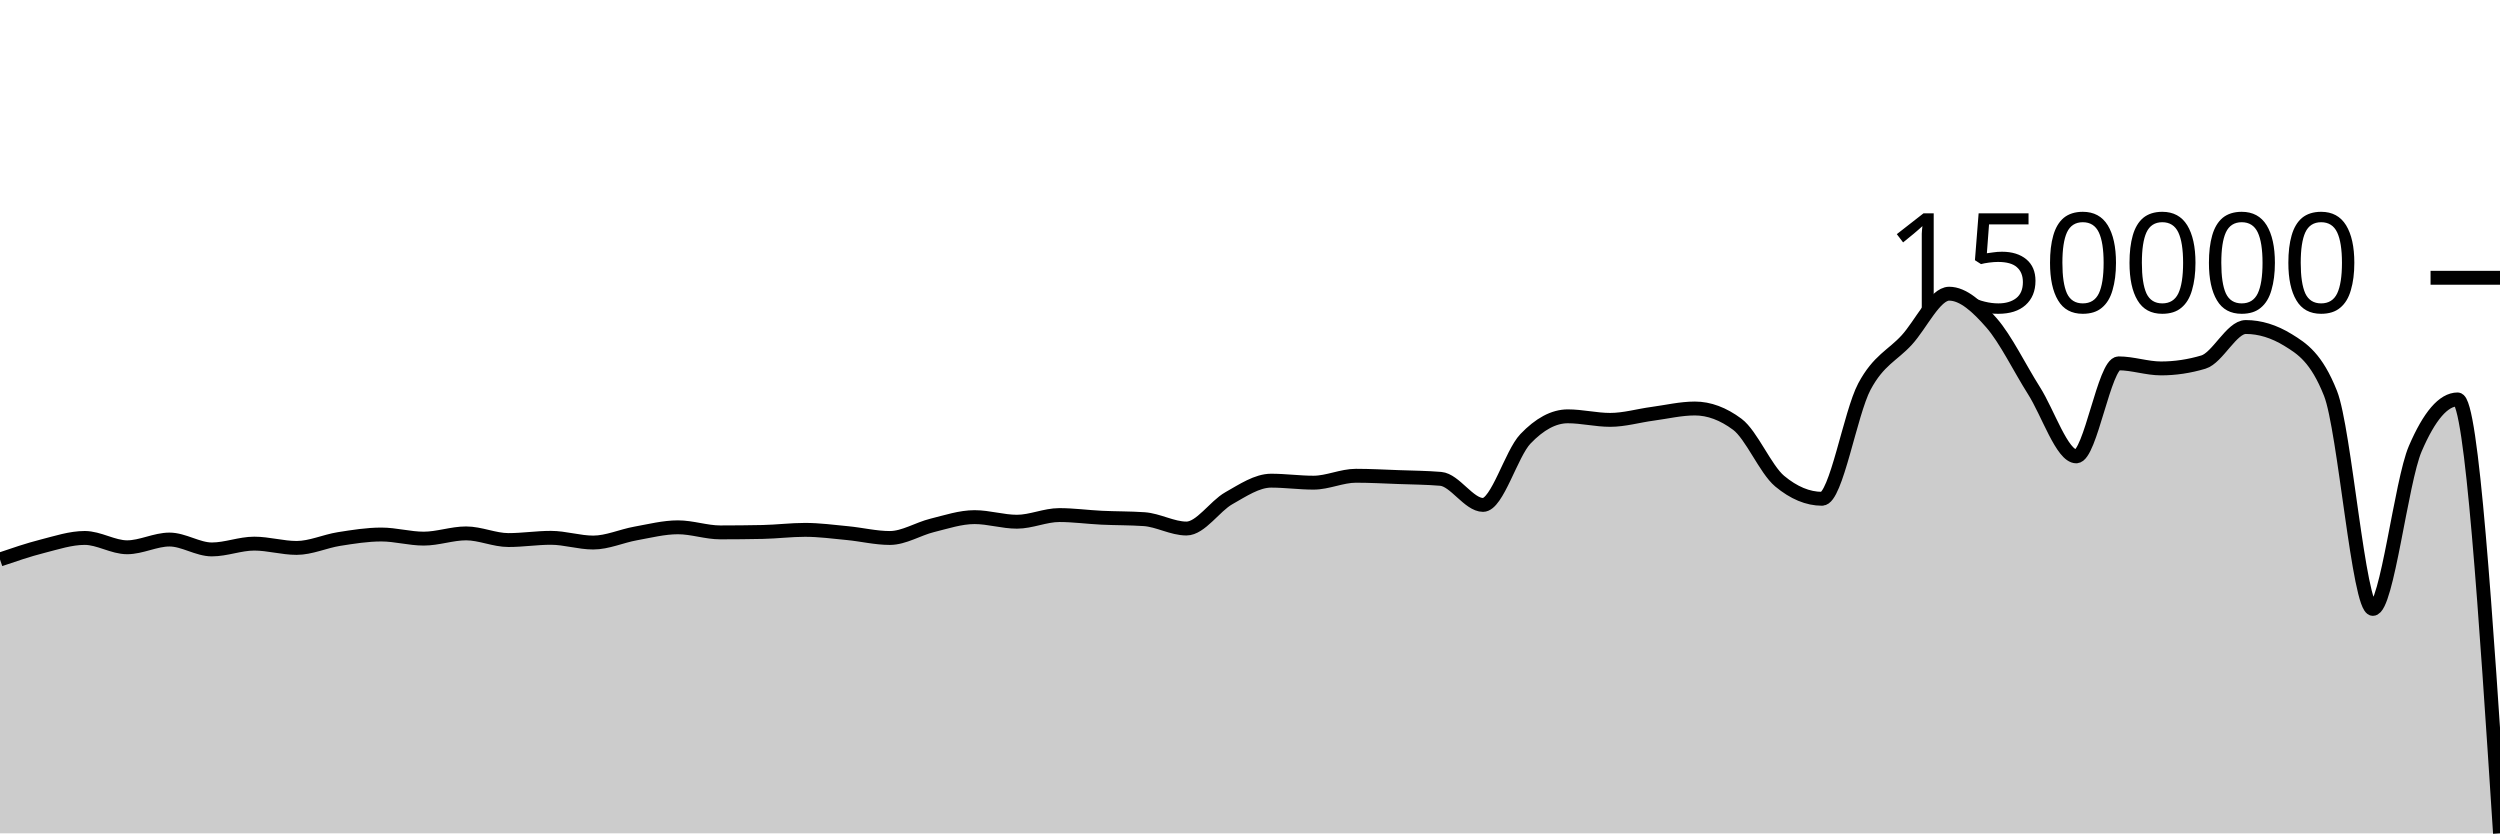
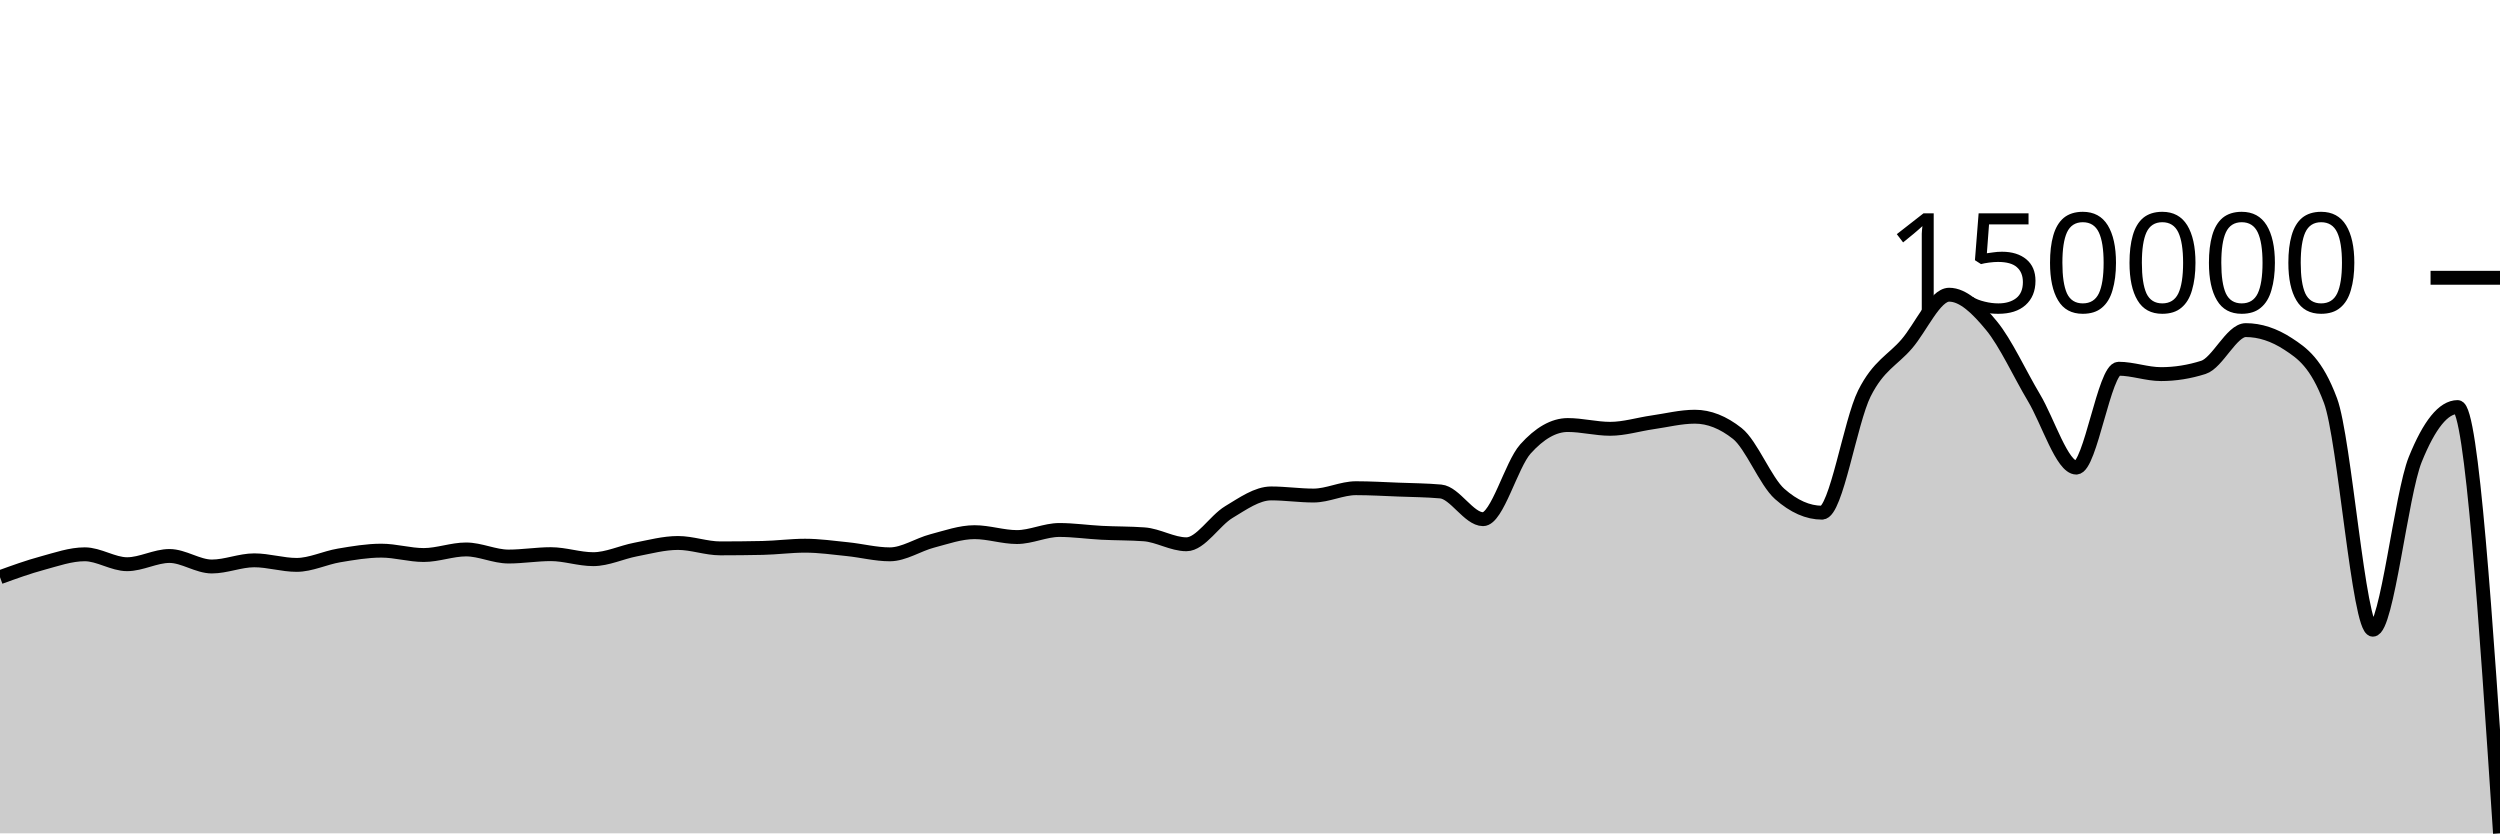
<svg xmlns="http://www.w3.org/2000/svg" viewBox="0 0 180 60">
  <g transform="translate(0,20)">
-     <path class="area" fill="rgba(0, 0, 0, 0.2)" d="M0,20.284C1.017,19.937,2.034,19.59,3.051,19.331C4.068,19.073,5.085,18.732,6.102,18.732C7.119,18.732,8.136,19.404,9.153,19.404C10.169,19.404,11.186,18.847,12.203,18.847C13.22,18.847,14.237,19.559,15.254,19.559C16.271,19.559,17.288,19.141,18.305,19.141C19.322,19.141,20.339,19.45,21.356,19.45C22.373,19.45,23.39,18.971,24.407,18.81C25.424,18.649,26.441,18.485,27.458,18.485C28.475,18.485,29.492,18.781,30.508,18.781C31.525,18.781,32.542,18.404,33.559,18.404C34.576,18.404,35.593,18.884,36.61,18.884C37.627,18.884,38.644,18.723,39.661,18.723C40.678,18.723,41.695,19.063,42.712,19.063C43.729,19.063,44.746,18.593,45.763,18.41C46.78,18.228,47.797,17.966,48.814,17.966C49.831,17.966,50.847,18.332,51.864,18.332C52.881,18.332,53.898,18.321,54.915,18.301C55.932,18.28,56.949,18.15,57.966,18.15C58.983,18.15,60,18.288,61.017,18.385C62.034,18.483,63.051,18.735,64.068,18.735C65.085,18.735,66.102,18.078,67.119,17.828C68.136,17.578,69.153,17.233,70.169,17.233C71.186,17.233,72.203,17.564,73.22,17.564C74.237,17.564,75.254,17.085,76.271,17.085C77.288,17.085,78.305,17.227,79.322,17.276C80.339,17.324,81.356,17.31,82.373,17.379C83.39,17.448,84.407,18.054,85.424,18.054C86.441,18.054,87.458,16.447,88.475,15.873C89.492,15.298,90.508,14.608,91.525,14.608C92.542,14.608,93.559,14.752,94.576,14.752C95.593,14.752,96.61,14.255,97.627,14.255C98.644,14.255,99.661,14.312,100.678,14.349C101.695,14.386,102.712,14.392,103.729,14.477C104.746,14.562,105.763,16.354,106.78,16.354C107.797,16.354,108.814,12.66,109.831,11.597C110.847,10.534,111.864,9.975,112.881,9.975C113.898,9.975,114.915,10.231,115.932,10.231C116.949,10.231,117.966,9.929,118.983,9.793C120,9.656,121.017,9.412,122.034,9.412C123.051,9.412,124.068,9.791,125.085,10.548C126.102,11.305,127.119,13.795,128.136,14.642C129.153,15.489,130.169,15.912,131.186,15.912C132.203,15.912,133.22,9.738,134.237,7.832C135.254,5.926,136.271,5.593,137.288,4.479C138.305,3.364,139.322,1.146,140.339,1.146C141.356,1.146,142.373,2.086,143.39,3.248C144.407,4.409,145.424,6.516,146.441,8.118C147.458,9.719,148.475,12.859,149.492,12.859C150.508,12.859,151.525,6.162,152.542,6.162C153.559,6.162,154.576,6.526,155.593,6.526C156.61,6.526,157.627,6.374,158.644,6.07C159.661,5.766,160.678,3.545,161.695,3.545C162.712,3.545,163.729,3.858,164.746,4.484C165.763,5.109,166.78,5.764,167.797,8.324C168.814,10.884,169.831,23.841,170.847,23.841C171.864,23.841,172.881,14.674,173.898,12.307C174.915,9.941,175.932,8.758,176.949,8.758C177.966,8.758,178.983,24.379,180,40L180,40C178.983,40,177.966,40,176.949,40C175.932,40,174.915,40,173.898,40C172.881,40,171.864,40,170.847,40C169.831,40,168.814,40,167.797,40C166.78,40,165.763,40,164.746,40C163.729,40,162.712,40,161.695,40C160.678,40,159.661,40,158.644,40C157.627,40,156.61,40,155.593,40C154.576,40,153.559,40,152.542,40C151.525,40,150.508,40,149.492,40C148.475,40,147.458,40,146.441,40C145.424,40,144.407,40,143.39,40C142.373,40,141.356,40,140.339,40C139.322,40,138.305,40,137.288,40C136.271,40,135.254,40,134.237,40C133.22,40,132.203,40,131.186,40C130.169,40,129.153,40,128.136,40C127.119,40,126.102,40,125.085,40C124.068,40,123.051,40,122.034,40C121.017,40,120,40,118.983,40C117.966,40,116.949,40,115.932,40C114.915,40,113.898,40,112.881,40C111.864,40,110.847,40,109.831,40C108.814,40,107.797,40,106.78,40C105.763,40,104.746,40,103.729,40C102.712,40,101.695,40,100.678,40C99.661,40,98.644,40,97.627,40C96.61,40,95.593,40,94.576,40C93.559,40,92.542,40,91.525,40C90.508,40,89.492,40,88.475,40C87.458,40,86.441,40,85.424,40C84.407,40,83.39,40,82.373,40C81.356,40,80.339,40,79.322,40C78.305,40,77.288,40,76.271,40C75.254,40,74.237,40,73.22,40C72.203,40,71.186,40,70.169,40C69.153,40,68.136,40,67.119,40C66.102,40,65.085,40,64.068,40C63.051,40,62.034,40,61.017,40C60,40,58.983,40,57.966,40C56.949,40,55.932,40,54.915,40C53.898,40,52.881,40,51.864,40C50.847,40,49.831,40,48.814,40C47.797,40,46.78,40,45.763,40C44.746,40,43.729,40,42.712,40C41.695,40,40.678,40,39.661,40C38.644,40,37.627,40,36.61,40C35.593,40,34.576,40,33.559,40C32.542,40,31.525,40,30.508,40C29.492,40,28.475,40,27.458,40C26.441,40,25.424,40,24.407,40C23.39,40,22.373,40,21.356,40C20.339,40,19.322,40,18.305,40C17.288,40,16.271,40,15.254,40C14.237,40,13.22,40,12.203,40C11.186,40,10.169,40,9.153,40C8.136,40,7.119,40,6.102,40C5.085,40,4.068,40,3.051,40C2.034,40,1.017,40,0,40Z" />
-     <path class="line" stroke="black" fill="none" d="M0,20.284C1.017,19.937,2.034,19.59,3.051,19.331C4.068,19.073,5.085,18.732,6.102,18.732C7.119,18.732,8.136,19.404,9.153,19.404C10.169,19.404,11.186,18.847,12.203,18.847C13.22,18.847,14.237,19.559,15.254,19.559C16.271,19.559,17.288,19.141,18.305,19.141C19.322,19.141,20.339,19.45,21.356,19.45C22.373,19.45,23.39,18.971,24.407,18.81C25.424,18.649,26.441,18.485,27.458,18.485C28.475,18.485,29.492,18.781,30.508,18.781C31.525,18.781,32.542,18.404,33.559,18.404C34.576,18.404,35.593,18.884,36.61,18.884C37.627,18.884,38.644,18.723,39.661,18.723C40.678,18.723,41.695,19.063,42.712,19.063C43.729,19.063,44.746,18.593,45.763,18.41C46.78,18.228,47.797,17.966,48.814,17.966C49.831,17.966,50.847,18.332,51.864,18.332C52.881,18.332,53.898,18.321,54.915,18.301C55.932,18.28,56.949,18.15,57.966,18.15C58.983,18.15,60,18.288,61.017,18.385C62.034,18.483,63.051,18.735,64.068,18.735C65.085,18.735,66.102,18.078,67.119,17.828C68.136,17.578,69.153,17.233,70.169,17.233C71.186,17.233,72.203,17.564,73.22,17.564C74.237,17.564,75.254,17.085,76.271,17.085C77.288,17.085,78.305,17.227,79.322,17.276C80.339,17.324,81.356,17.31,82.373,17.379C83.39,17.448,84.407,18.054,85.424,18.054C86.441,18.054,87.458,16.447,88.475,15.873C89.492,15.298,90.508,14.608,91.525,14.608C92.542,14.608,93.559,14.752,94.576,14.752C95.593,14.752,96.61,14.255,97.627,14.255C98.644,14.255,99.661,14.312,100.678,14.349C101.695,14.386,102.712,14.392,103.729,14.477C104.746,14.562,105.763,16.354,106.78,16.354C107.797,16.354,108.814,12.66,109.831,11.597C110.847,10.534,111.864,9.975,112.881,9.975C113.898,9.975,114.915,10.231,115.932,10.231C116.949,10.231,117.966,9.929,118.983,9.793C120,9.656,121.017,9.412,122.034,9.412C123.051,9.412,124.068,9.791,125.085,10.548C126.102,11.305,127.119,13.795,128.136,14.642C129.153,15.489,130.169,15.912,131.186,15.912C132.203,15.912,133.22,9.738,134.237,7.832C135.254,5.926,136.271,5.593,137.288,4.479C138.305,3.364,139.322,1.146,140.339,1.146C141.356,1.146,142.373,2.086,143.39,3.248C144.407,4.409,145.424,6.516,146.441,8.118C147.458,9.719,148.475,12.859,149.492,12.859C150.508,12.859,151.525,6.162,152.542,6.162C153.559,6.162,154.576,6.526,155.593,6.526C156.61,6.526,157.627,6.374,158.644,6.07C159.661,5.766,160.678,3.545,161.695,3.545C162.712,3.545,163.729,3.858,164.746,4.484C165.763,5.109,166.78,5.764,167.797,8.324C168.814,10.884,169.831,23.841,170.847,23.841C171.864,23.841,172.881,14.674,173.898,12.307C174.915,9.941,175.932,8.758,176.949,8.758C177.966,8.758,178.983,24.379,180,40" />
+     <path class="area" fill="rgba(0, 0, 0, 0.2)" d="M0,21.558C1.017,21.189,2.034,20.821,3.051,20.546C4.068,20.271,5.085,19.909,6.102,19.909C7.119,19.909,8.136,20.623,9.153,20.623C10.169,20.623,11.186,20.031,12.203,20.031C13.22,20.031,14.237,20.788,15.254,20.788C16.271,20.788,17.288,20.343,18.305,20.343C19.322,20.343,20.339,20.672,21.356,20.672C22.373,20.672,23.39,20.163,24.407,19.992C25.424,19.821,26.441,19.647,27.458,19.647C28.475,19.647,29.492,19.961,30.508,19.961C31.525,19.961,32.542,19.56,33.559,19.56C34.576,19.56,35.593,20.071,36.61,20.071C37.627,20.071,38.644,19.899,39.661,19.899C40.678,19.899,41.695,20.26,42.712,20.26C43.729,20.26,44.746,19.761,45.763,19.567C46.78,19.373,47.797,19.094,48.814,19.094C49.831,19.094,50.847,19.483,51.864,19.483C52.881,19.483,53.898,19.472,54.915,19.451C55.932,19.429,56.949,19.29,57.966,19.29C58.983,19.29,60,19.437,61.017,19.54C62.034,19.644,63.051,19.912,64.068,19.912C65.085,19.912,66.102,19.214,67.119,18.948C68.136,18.682,69.153,18.316,70.169,18.316C71.186,18.316,72.203,18.668,73.22,18.668C74.237,18.668,75.254,18.159,76.271,18.159C77.288,18.159,78.305,18.309,79.322,18.361C80.339,18.413,81.356,18.397,82.373,18.471C83.39,18.544,84.407,19.188,85.424,19.188C86.441,19.188,87.458,17.48,88.475,16.87C89.492,16.26,90.508,15.526,91.525,15.526C92.542,15.526,93.559,15.679,94.576,15.679C95.593,15.679,96.61,15.151,97.627,15.151C98.644,15.151,99.661,15.211,100.678,15.251C101.695,15.29,102.712,15.296,103.729,15.386C104.746,15.477,105.763,17.381,106.78,17.381C107.797,17.381,108.814,13.456,109.831,12.326C110.847,11.196,111.864,10.602,112.881,10.602C113.898,10.602,114.915,10.874,115.932,10.874C116.949,10.874,117.966,10.553,118.983,10.408C120,10.263,121.017,10.003,122.034,10.003C123.051,10.003,124.068,10.406,125.085,11.21C126.102,12.015,127.119,14.662,128.136,15.562C129.153,16.462,130.169,16.912,131.186,16.912C132.203,16.912,133.22,10.349,134.237,8.324C135.254,6.299,136.271,5.944,137.288,4.76C138.305,3.576,139.322,1.219,140.339,1.219C141.356,1.219,142.373,2.217,143.39,3.452C144.407,4.686,145.424,6.925,146.441,8.628C147.458,10.33,148.475,13.667,149.492,13.667C150.508,13.667,151.525,6.549,152.542,6.549C153.559,6.549,154.576,6.936,155.593,6.936C156.61,6.936,157.627,6.774,158.644,6.451C159.661,6.128,160.678,3.768,161.695,3.768C162.712,3.768,163.729,4.101,164.746,4.765C165.763,5.43,166.78,6.126,167.797,8.847C168.814,11.568,169.831,25.339,170.847,25.339C171.864,25.339,172.881,15.596,173.898,13.08C174.915,10.565,175.932,9.308,176.949,9.308C177.966,9.308,178.983,24.654,180,40L180,40C178.983,40,177.966,40,176.949,40C175.932,40,174.915,40,173.898,40C172.881,40,171.864,40,170.847,40C169.831,40,168.814,40,167.797,40C166.78,40,165.763,40,164.746,40C163.729,40,162.712,40,161.695,40C160.678,40,159.661,40,158.644,40C157.627,40,156.61,40,155.593,40C154.576,40,153.559,40,152.542,40C151.525,40,150.508,40,149.492,40C148.475,40,147.458,40,146.441,40C145.424,40,144.407,40,143.39,40C142.373,40,141.356,40,140.339,40C139.322,40,138.305,40,137.288,40C136.271,40,135.254,40,134.237,40C133.22,40,132.203,40,131.186,40C130.169,40,129.153,40,128.136,40C127.119,40,126.102,40,125.085,40C124.068,40,123.051,40,122.034,40C121.017,40,120,40,118.983,40C117.966,40,116.949,40,115.932,40C114.915,40,113.898,40,112.881,40C111.864,40,110.847,40,109.831,40C108.814,40,107.797,40,106.78,40C105.763,40,104.746,40,103.729,40C102.712,40,101.695,40,100.678,40C99.661,40,98.644,40,97.627,40C96.61,40,95.593,40,94.576,40C93.559,40,92.542,40,91.525,40C90.508,40,89.492,40,88.475,40C87.458,40,86.441,40,85.424,40C84.407,40,83.39,40,82.373,40C81.356,40,80.339,40,79.322,40C78.305,40,77.288,40,76.271,40C75.254,40,74.237,40,73.22,40C72.203,40,71.186,40,70.169,40C69.153,40,68.136,40,67.119,40C66.102,40,65.085,40,64.068,40C63.051,40,62.034,40,61.017,40C60,40,58.983,40,57.966,40C56.949,40,55.932,40,54.915,40C53.898,40,52.881,40,51.864,40C50.847,40,49.831,40,48.814,40C47.797,40,46.78,40,45.763,40C44.746,40,43.729,40,42.712,40C41.695,40,40.678,40,39.661,40C38.644,40,37.627,40,36.61,40C35.593,40,34.576,40,33.559,40C32.542,40,31.525,40,30.508,40C29.492,40,28.475,40,27.458,40C26.441,40,25.424,40,24.407,40C23.39,40,22.373,40,21.356,40C20.339,40,19.322,40,18.305,40C17.288,40,16.271,40,15.254,40C14.237,40,13.22,40,12.203,40C11.186,40,10.169,40,9.153,40C8.136,40,7.119,40,6.102,40C5.085,40,4.068,40,3.051,40C2.034,40,1.017,40,0,40Z" />
+     <path class="line" stroke="black" fill="none" d="M0,21.558C1.017,21.189,2.034,20.821,3.051,20.546C4.068,20.271,5.085,19.909,6.102,19.909C7.119,19.909,8.136,20.623,9.153,20.623C10.169,20.623,11.186,20.031,12.203,20.031C13.22,20.031,14.237,20.788,15.254,20.788C16.271,20.788,17.288,20.343,18.305,20.343C19.322,20.343,20.339,20.672,21.356,20.672C22.373,20.672,23.39,20.163,24.407,19.992C25.424,19.821,26.441,19.647,27.458,19.647C28.475,19.647,29.492,19.961,30.508,19.961C31.525,19.961,32.542,19.56,33.559,19.56C34.576,19.56,35.593,20.071,36.61,20.071C37.627,20.071,38.644,19.899,39.661,19.899C40.678,19.899,41.695,20.26,42.712,20.26C43.729,20.26,44.746,19.761,45.763,19.567C46.78,19.373,47.797,19.094,48.814,19.094C49.831,19.094,50.847,19.483,51.864,19.483C52.881,19.483,53.898,19.472,54.915,19.451C55.932,19.429,56.949,19.29,57.966,19.29C58.983,19.29,60,19.437,61.017,19.54C62.034,19.644,63.051,19.912,64.068,19.912C65.085,19.912,66.102,19.214,67.119,18.948C68.136,18.682,69.153,18.316,70.169,18.316C71.186,18.316,72.203,18.668,73.22,18.668C74.237,18.668,75.254,18.159,76.271,18.159C77.288,18.159,78.305,18.309,79.322,18.361C80.339,18.413,81.356,18.397,82.373,18.471C83.39,18.544,84.407,19.188,85.424,19.188C86.441,19.188,87.458,17.48,88.475,16.87C89.492,16.26,90.508,15.526,91.525,15.526C92.542,15.526,93.559,15.679,94.576,15.679C95.593,15.679,96.61,15.151,97.627,15.151C98.644,15.151,99.661,15.211,100.678,15.251C101.695,15.29,102.712,15.296,103.729,15.386C104.746,15.477,105.763,17.381,106.78,17.381C107.797,17.381,108.814,13.456,109.831,12.326C110.847,11.196,111.864,10.602,112.881,10.602C113.898,10.602,114.915,10.874,115.932,10.874C116.949,10.874,117.966,10.553,118.983,10.408C120,10.263,121.017,10.003,122.034,10.003C123.051,10.003,124.068,10.406,125.085,11.21C126.102,12.015,127.119,14.662,128.136,15.562C129.153,16.462,130.169,16.912,131.186,16.912C132.203,16.912,133.22,10.349,134.237,8.324C135.254,6.299,136.271,5.944,137.288,4.76C138.305,3.576,139.322,1.219,140.339,1.219C141.356,1.219,142.373,2.217,143.39,3.452C144.407,4.686,145.424,6.925,146.441,8.628C147.458,10.33,148.475,13.667,149.492,13.667C150.508,13.667,151.525,6.549,152.542,6.549C153.559,6.549,154.576,6.936,155.593,6.936C156.61,6.936,157.627,6.774,158.644,6.451C159.661,6.128,160.678,3.768,161.695,3.768C162.712,3.768,163.729,4.101,164.746,4.765C165.763,5.43,166.78,6.126,167.797,8.847C168.814,11.568,169.831,25.339,170.847,25.339C171.864,25.339,172.881,15.596,173.898,13.08C174.915,10.565,175.932,9.308,176.949,9.308C177.966,9.308,178.983,24.654,180,40" />
    <path class="axis-ceiling" stroke-width="1" stroke="black" fill="none" d="M175,0L180,0" />
    <text class="axis-ceiling-label" font-family="sans-serif" text-anchor="end" font-size="10px" x="170" y="2.5">150000</text>
  </g>
</svg>
